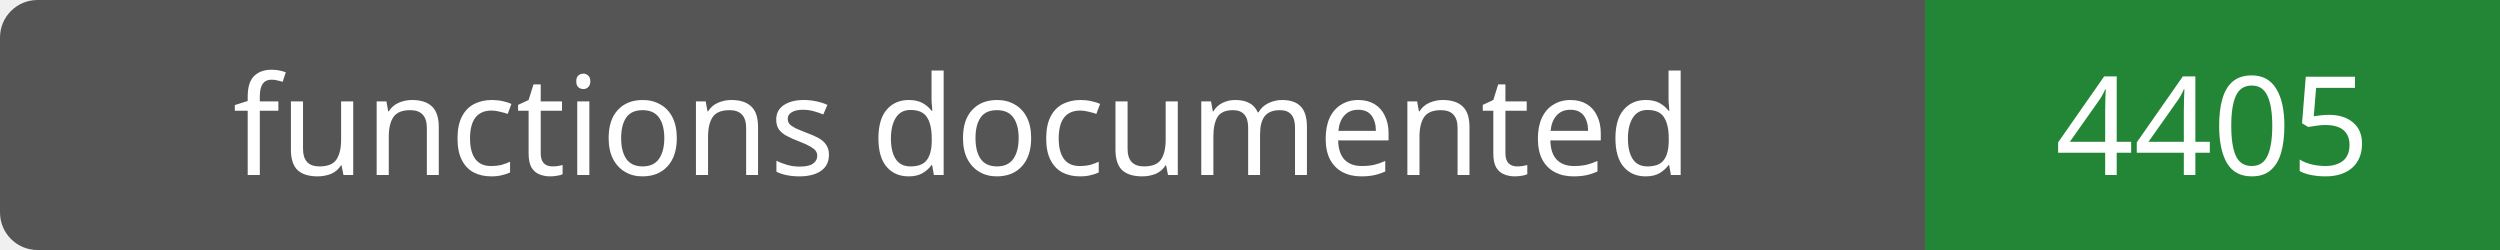
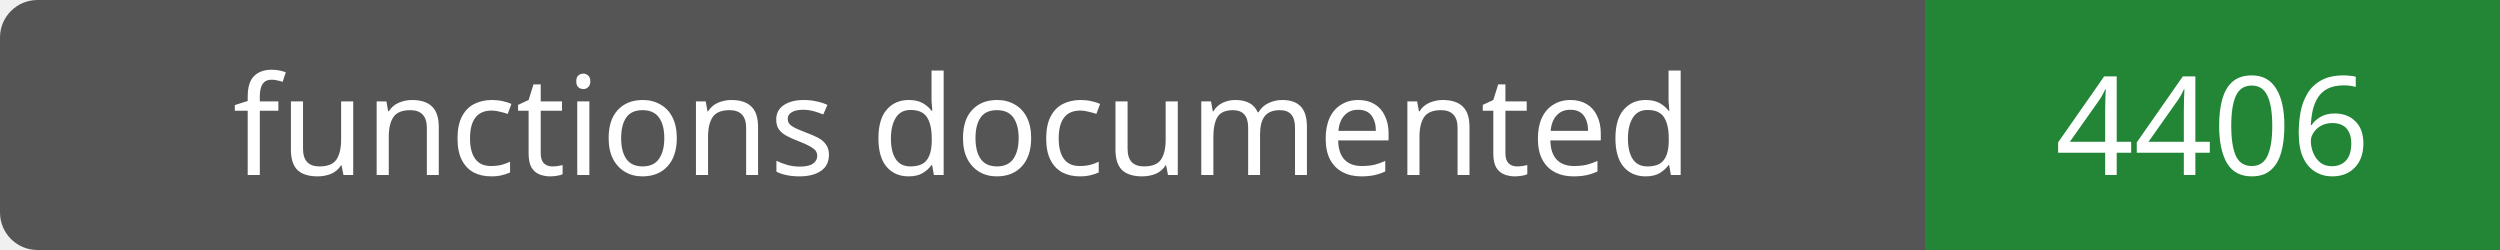
- <svg xmlns="http://www.w3.org/2000/svg" width="200" height="20" role="img" aria-label="functions documented: 4405">
+ <svg xmlns="http://www.w3.org/2000/svg" width="200" height="20" role="img" aria-label="functions documented: 4406">
  <rect width="200" height="20" rx="3" fill="#555" />
  <path fill="#238636" d="M154 0h46v20H154z" />
  <g fill="#fff" text-anchor="middle" font-family="Verdana,sans-serif" font-size="11">
    <text x="77.0" y="14">functions documented</text>
-     <text x="177.0" y="14">4405</text>
+     <text x="177.0" y="14">4406</text>
  </g>
</svg>
